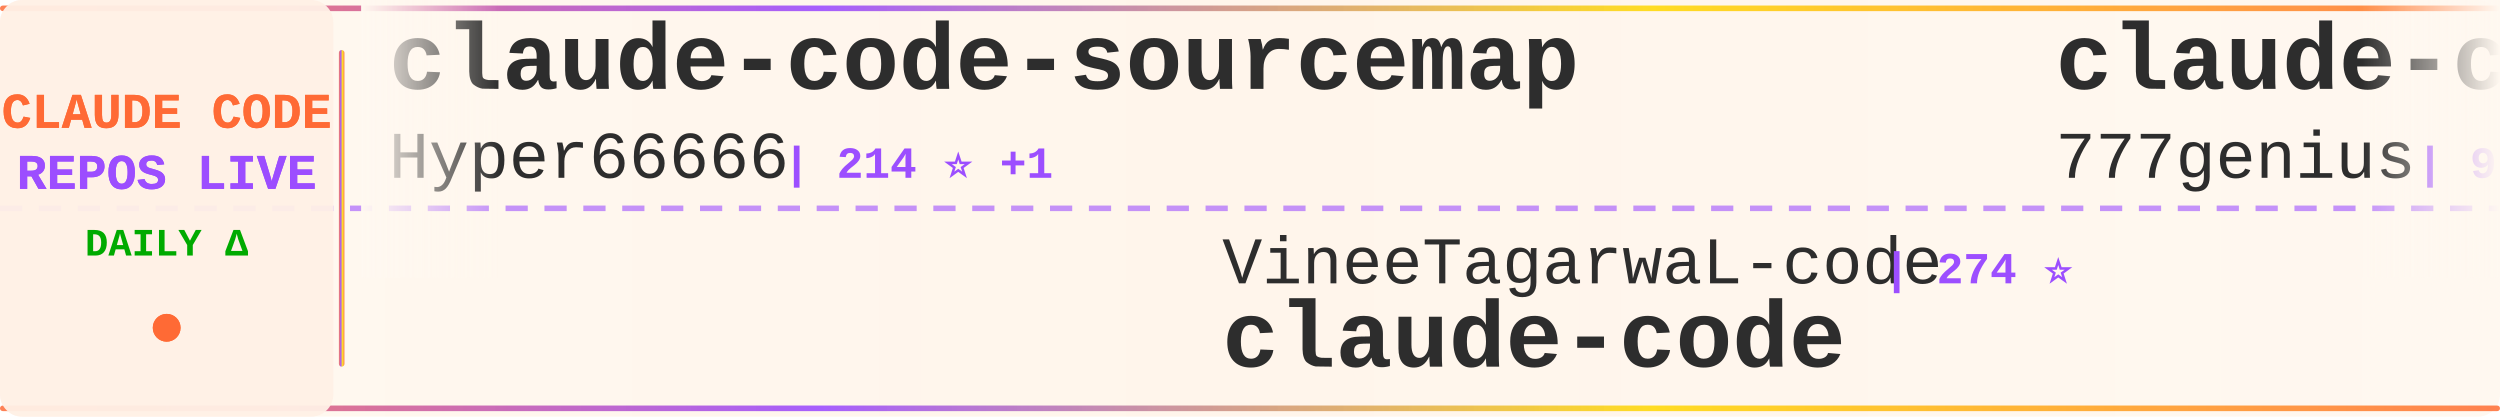
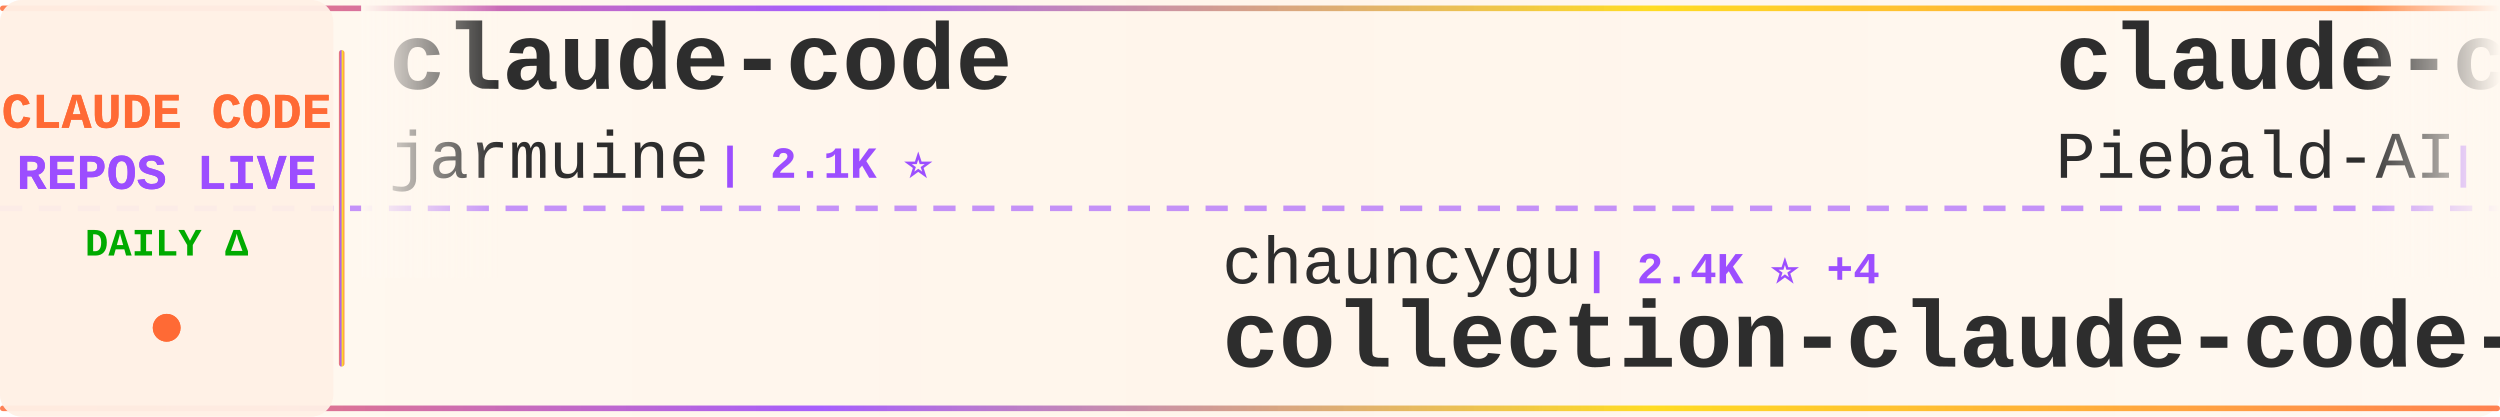
<svg xmlns="http://www.w3.org/2000/svg" width="900" height="150">
  <defs>
    <linearGradient id="tickerBg" x1="0%" y1="0%" x2="100%" y2="0%">
      <stop offset="0%" style="stop-color:#fff8f0;stop-opacity:0.98" />
      <stop offset="50%" style="stop-color:#fff5eb;stop-opacity:1" />
      <stop offset="100%" style="stop-color:#fff8f0;stop-opacity:0.98" />
    </linearGradient>
    <linearGradient id="borderGrad" x1="0%" y1="0%" x2="100%" y2="0%">
      <stop offset="0%" style="stop-color:#FF6B35;stop-opacity:0.85">
        <animate attributeName="stop-opacity" values="0.85;1;0.85" dur="2s" repeatCount="indefinite" />
      </stop>
      <stop offset="33%" style="stop-color:#9C4EFF;stop-opacity:0.9">
        <animate attributeName="stop-opacity" values="0.9;1;0.9" dur="2.2s" repeatCount="indefinite" />
      </stop>
      <stop offset="66%" style="stop-color:#FFD700;stop-opacity:0.85">
        <animate attributeName="stop-opacity" values="0.85;1;0.85" dur="1.8s" repeatCount="indefinite" />
      </stop>
      <stop offset="100%" style="stop-color:#FF6B35;stop-opacity:0.85">
        <animate attributeName="stop-opacity" values="0.85;1;0.85" dur="2s" repeatCount="indefinite" />
      </stop>
    </linearGradient>
    <filter id="textGlow">
      <feGaussianBlur stdDeviation="0.15" result="coloredBlur" />
      <feMerge>
        <feMergeNode in="coloredBlur" />
        <feMergeNode in="SourceGraphic" />
      </feMerge>
    </filter>
    <filter id="metricGlow">
      <feGaussianBlur stdDeviation="0.2" result="coloredBlur" />
      <feMerge>
        <feMergeNode in="coloredBlur" />
        <feMergeNode in="SourceGraphic" />
      </feMerge>
    </filter>
    <linearGradient id="leftFade" x1="0%" y1="0%" x2="100%" y2="0%">
      <stop offset="0%" style="stop-color:#fff8f0;stop-opacity:1" />
      <stop offset="100%" style="stop-color:#fff8f0;stop-opacity:0" />
    </linearGradient>
    <linearGradient id="rightFade" x1="0%" y1="0%" x2="100%" y2="0%">
      <stop offset="0%" style="stop-color:#fff8f0;stop-opacity:0" />
      <stop offset="100%" style="stop-color:#fff8f0;stop-opacity:1" />
    </linearGradient>
  </defs>
  <rect width="900" height="150" fill="url(#tickerBg)" rx="8" />
  <rect x="0" y="2" width="900" height="2" fill="url(#borderGrad)" rx="1" />
  <rect x="0" y="146" width="900" height="2" fill="url(#borderGrad)" rx="1" />
  <line x1="0" y1="75" x2="900" y2="75" stroke="#9C4EFF" stroke-width="2" stroke-dasharray="8 6" opacity="0.6" />
  <rect x="0" y="0" width="120" height="150" fill="#fff0e6" opacity="0.95" rx="8" />
  <text x="60" y="46" font-family="'Courier New', monospace" font-size="18" font-weight="bold" fill="#FF6B35" text-anchor="middle" filter="url(#textGlow)">
    CLAUDE CODE
  </text>
  <text x="60" y="68" font-family="'Courier New', monospace" font-size="18" font-weight="bold" fill="#9C4EFF" text-anchor="middle" filter="url(#textGlow)">
    REPOS LIVE
  </text>
  <text x="60" y="92" font-family="'Courier New', monospace" font-size="14" font-weight="bold" fill="#00aa00" text-anchor="middle">
    DAILY Δ
  </text>
  <circle cx="60" cy="118" r="5" fill="#FF6B35" filter="url(#metricGlow)">
    <animate attributeName="r" values="4;6;4" dur="1.5s" repeatCount="indefinite" />
    <animate attributeName="opacity" values="0.6;1;0.6" dur="1.5s" repeatCount="indefinite" />
  </circle>
  <rect x="122" y="18" width="2" height="114" fill="url(#borderGrad)" rx="1" />
  <clipPath id="tickerClip">
    <rect x="130" y="0" width="770" height="150" />
  </clipPath>
  <g clip-path="url(#tickerClip)">
    <g id="tickerItems">
      <animateTransform attributeName="transform" attributeType="XML" type="translate" from="0 0" to="-3000 0" dur="54s" repeatCount="indefinite" />
      <g transform="translate(0, 0)">
-         <text x="140" y="32" font-family="'Courier New', monospace" font-size="34" font-weight="bold" fill="#2d2d2d">claude-code-sourcemap</text>
-         <text x="140" y="64" font-family="'Courier New', monospace" font-size="24" font-weight="normal" fill="#2d2d2d" opacity="1.0">Hyper66666</text>
-         <text x="282" y="64" font-family="'Courier New', monospace" font-size="16" font-weight="bold" fill="#9C4EFF"> | 214 ⭐ +1</text>
+         <text x="140" y="32" font-family="'Courier New', monospace" font-size="34" font-weight="bold" fill="#2d2d2d">claude-code</text>
+         <text x="140" y="64" font-family="'Courier New', monospace" font-size="24" font-weight="normal" fill="#2d2d2d" opacity="1.0">jarmuine</text>
+         <text x="258" y="64" font-family="'Courier New', monospace" font-size="16" font-weight="bold" fill="#9C4EFF"> | 2.1K ⭐</text>
      </g>
      <g transform="translate(300, 0)">
-         <text x="140" y="102" font-family="'Courier New', monospace" font-size="24" font-weight="normal" fill="#2d2d2d" opacity="1.0">VineeTagarwaL-code</text>
-         <text x="378" y="102" font-family="'Courier New', monospace" font-size="16" font-weight="bold" fill="#9C4EFF"> | 274 ⭐</text>
+         <text x="140" y="102" font-family="'Courier New', monospace" font-size="24" font-weight="normal" fill="#2d2d2d" opacity="1.0">chauncygu</text>
+         <text x="270" y="102" font-family="'Courier New', monospace" font-size="16" font-weight="bold" fill="#9C4EFF"> | 2.4K ⭐ +4</text>
+         <text x="140" y="132" font-family="'Courier New', monospace" font-size="34" font-weight="bold" fill="#2d2d2d">collection-claude-code-s...</text>
+       </g>
+       <g transform="translate(600, 0)">
+         <text x="140" y="32" font-family="'Courier New', monospace" font-size="34" font-weight="bold" fill="#2d2d2d">claude-code-system-promp...</text>
+         <text x="140" y="64" font-family="'Courier New', monospace" font-size="24" font-weight="normal" fill="#2d2d2d" opacity="1.0">Piebald-AI</text>
+         <text x="282" y="64" font-family="'Courier New', monospace" font-size="16" font-weight="bold" fill="#9C4EFF"> | 10.2K ⭐ +6</text>
+       </g>
+       <g transform="translate(900, 0)">
+         <text x="140" y="102" font-family="'Courier New', monospace" font-size="24" font-weight="normal" fill="#2d2d2d" opacity="1.0">codeaashu</text>
+         <text x="270" y="102" font-family="'Courier New', monospace" font-size="16" font-weight="bold" fill="#9C4EFF"> | 2.5K ⭐ +6</text>
        <text x="140" y="132" font-family="'Courier New', monospace" font-size="34" font-weight="bold" fill="#2d2d2d">claude-code</text>
      </g>
-       <g transform="translate(600, 0)">
-         <text x="140" y="32" font-family="'Courier New', monospace" font-size="34" font-weight="bold" fill="#2d2d2d">claude-code-source-code</text>
-         <text x="140" y="64" font-family="'Courier New', monospace" font-size="24" font-weight="normal" fill="#2d2d2d" opacity="1.0">777genius</text>
-         <text x="270" y="64" font-family="'Courier New', monospace" font-size="16" font-weight="bold" fill="#9C4EFF"> | 912 ⭐</text>
-       </g>
-       <g transform="translate(900, 0)">
-         <text x="140" y="102" font-family="'Courier New', monospace" font-size="24" font-weight="normal" fill="#2d2d2d" opacity="1.0">lst97</text>
-         <text x="222" y="102" font-family="'Courier New', monospace" font-size="16" font-weight="bold" fill="#9C4EFF"> | 1.6K ⭐</text>
-         <text x="140" y="132" font-family="'Courier New', monospace" font-size="34" font-weight="bold" fill="#2d2d2d">claude-code-sub-agents</text>
-       </g>
      <g transform="translate(1200, 0)">
-         <text x="140" y="32" font-family="'Courier New', monospace" font-size="34" font-weight="bold" fill="#2d2d2d">claude-code-best-practic...</text>
-         <text x="140" y="64" font-family="'Courier New', monospace" font-size="24" font-weight="normal" fill="#2d2d2d" opacity="1.0">shanraisshan</text>
-         <text x="306" y="64" font-family="'Courier New', monospace" font-size="16" font-weight="bold" fill="#9C4EFF"> | 52.6K ⭐ +75</text>
+         <text x="140" y="32" font-family="'Courier New', monospace" font-size="34" font-weight="bold" fill="#2d2d2d">claude-code-spec-workflo...</text>
+         <text x="140" y="64" font-family="'Courier New', monospace" font-size="24" font-weight="normal" fill="#2d2d2d" opacity="1.0">Pimzino</text>
+         <text x="246" y="64" font-family="'Courier New', monospace" font-size="16" font-weight="bold" fill="#9C4EFF"> | 3.7K ⭐ +2</text>
      </g>
      <g transform="translate(1500, 0)">
-         <text x="140" y="102" font-family="'Courier New', monospace" font-size="24" font-weight="normal" fill="#2d2d2d" opacity="1.0">disler</text>
-         <text x="234" y="102" font-family="'Courier New', monospace" font-size="16" font-weight="bold" fill="#9C4EFF"> | 3.7K ⭐</text>
-         <text x="140" y="132" font-family="'Courier New', monospace" font-size="34" font-weight="bold" fill="#2d2d2d">claude-code-hooks-master...</text>
+         <text x="140" y="102" font-family="'Courier New', monospace" font-size="24" font-weight="normal" fill="#2d2d2d" opacity="1.0">wanshuiyin</text>
+         <text x="282" y="102" font-family="'Courier New', monospace" font-size="16" font-weight="bold" fill="#9C4EFF"> | 9.0K ⭐ +33</text>
+         <text x="140" y="132" font-family="'Courier New', monospace" font-size="34" font-weight="bold" fill="#2d2d2d">Auto-claude-code-researc...</text>
      </g>
      <g transform="translate(1800, 0)">
-         <text x="140" y="32" font-family="'Courier New', monospace" font-size="34" font-weight="bold" fill="#2d2d2d">andrej-karpathy-skills</text>
-         <text x="140" y="64" font-family="'Courier New', monospace" font-size="24" font-weight="normal" fill="#2d2d2d" opacity="1.0">forrestchang</text>
-         <text x="306" y="64" font-family="'Courier New', monospace" font-size="16" font-weight="bold" fill="#9C4EFF"> | 126.4K ⭐ +492</text>
+         <text x="140" y="32" font-family="'Courier New', monospace" font-size="34" font-weight="bold" fill="#2d2d2d">Claude-Code-Source-Study</text>
+         <text x="140" y="64" font-family="'Courier New', monospace" font-size="24" font-weight="normal" fill="#2d2d2d" opacity="1.0">luyao618</text>
+         <text x="258" y="64" font-family="'Courier New', monospace" font-size="16" font-weight="bold" fill="#9C4EFF"> | 1.4K ⭐ +2</text>
      </g>
      <g transform="translate(2100, 0)">
-         <text x="140" y="102" font-family="'Courier New', monospace" font-size="24" font-weight="normal" fill="#2d2d2d" opacity="1.0">anthropics</text>
-         <text x="282" y="102" font-family="'Courier New', monospace" font-size="16" font-weight="bold" fill="#9C4EFF"> | 7.5K ⭐ +6</text>
-         <text x="140" y="132" font-family="'Courier New', monospace" font-size="34" font-weight="bold" fill="#2d2d2d">claude-code-action</text>
+         <text x="140" y="102" font-family="'Courier New', monospace" font-size="24" font-weight="normal" fill="#2d2d2d" opacity="1.0">darcyegb</text>
+         <text x="258" y="102" font-family="'Courier New', monospace" font-size="16" font-weight="bold" fill="#9C4EFF"> | 690 ⭐</text>
+         <text x="140" y="132" font-family="'Courier New', monospace" font-size="34" font-weight="bold" fill="#2d2d2d">ClaudeCodeAgents</text>
      </g>
      <g transform="translate(2400, 0)">
-         <text x="140" y="32" font-family="'Courier New', monospace" font-size="34" font-weight="bold" fill="#2d2d2d">cc-switch</text>
-         <text x="140" y="64" font-family="'Courier New', monospace" font-size="24" font-weight="normal" fill="#2d2d2d" opacity="1.0">farion1231</text>
-         <text x="282" y="64" font-family="'Courier New', monospace" font-size="16" font-weight="bold" fill="#9C4EFF"> | 68.3K ⭐ +471</text>
+         <text x="140" y="32" font-family="'Courier New', monospace" font-size="34" font-weight="bold" fill="#2d2d2d">claude-code-source</text>
+         <text x="140" y="64" font-family="'Courier New', monospace" font-size="24" font-weight="normal" fill="#2d2d2d" opacity="1.0">JrCx7scC</text>
+         <text x="258" y="64" font-family="'Courier New', monospace" font-size="16" font-weight="bold" fill="#9C4EFF"> | 367 ⭐</text>
      </g>
      <g transform="translate(2700, 0)">
+         <text x="140" y="102" font-family="'Courier New', monospace" font-size="24" font-weight="normal" fill="#2d2d2d" opacity="1.0">xorespesp</text>
+         <text x="270" y="102" font-family="'Courier New', monospace" font-size="16" font-weight="bold" fill="#9C4EFF"> | 223 ⭐</text>
+         <text x="140" y="132" font-family="'Courier New', monospace" font-size="34" font-weight="bold" fill="#2d2d2d">claude-code</text>
+       </g>
+       <g transform="translate(3000, 0)">
+         <text x="140" y="32" font-family="'Courier New', monospace" font-size="34" font-weight="bold" fill="#2d2d2d">claude-code</text>
+         <text x="140" y="64" font-family="'Courier New', monospace" font-size="24" font-weight="normal" fill="#2d2d2d" opacity="1.0">jarmuine</text>
+         <text x="258" y="64" font-family="'Courier New', monospace" font-size="16" font-weight="bold" fill="#9C4EFF"> | 2.1K ⭐</text>
+       </g>
+       <g transform="translate(3300, 0)">
        <text x="140" y="102" font-family="'Courier New', monospace" font-size="24" font-weight="normal" fill="#2d2d2d" opacity="1.0">chauncygu</text>
-         <text x="270" y="102" font-family="'Courier New', monospace" font-size="16" font-weight="bold" fill="#9C4EFF"> | 2.4K ⭐ +2</text>
+         <text x="270" y="102" font-family="'Courier New', monospace" font-size="16" font-weight="bold" fill="#9C4EFF"> | 2.4K ⭐ +4</text>
        <text x="140" y="132" font-family="'Courier New', monospace" font-size="34" font-weight="bold" fill="#2d2d2d">collection-claude-code-s...</text>
      </g>
-       <g transform="translate(3000, 0)">
-         <text x="140" y="32" font-family="'Courier New', monospace" font-size="34" font-weight="bold" fill="#2d2d2d">claude-code-sourcemap</text>
-         <text x="140" y="64" font-family="'Courier New', monospace" font-size="24" font-weight="normal" fill="#2d2d2d" opacity="1.0">Hyper66666</text>
-         <text x="282" y="64" font-family="'Courier New', monospace" font-size="16" font-weight="bold" fill="#9C4EFF"> | 214 ⭐ +1</text>
-       </g>
-       <g transform="translate(3300, 0)">
-         <text x="140" y="102" font-family="'Courier New', monospace" font-size="24" font-weight="normal" fill="#2d2d2d" opacity="1.0">VineeTagarwaL-code</text>
-         <text x="378" y="102" font-family="'Courier New', monospace" font-size="16" font-weight="bold" fill="#9C4EFF"> | 274 ⭐</text>
-         <text x="140" y="132" font-family="'Courier New', monospace" font-size="34" font-weight="bold" fill="#2d2d2d">claude-code</text>
-       </g>
      <g transform="translate(3600, 0)">
-         <text x="140" y="32" font-family="'Courier New', monospace" font-size="34" font-weight="bold" fill="#2d2d2d">claude-code-source-code</text>
-         <text x="140" y="64" font-family="'Courier New', monospace" font-size="24" font-weight="normal" fill="#2d2d2d" opacity="1.0">777genius</text>
-         <text x="270" y="64" font-family="'Courier New', monospace" font-size="16" font-weight="bold" fill="#9C4EFF"> | 912 ⭐</text>
+         <text x="140" y="32" font-family="'Courier New', monospace" font-size="34" font-weight="bold" fill="#2d2d2d">claude-code-system-promp...</text>
+         <text x="140" y="64" font-family="'Courier New', monospace" font-size="24" font-weight="normal" fill="#2d2d2d" opacity="1.0">Piebald-AI</text>
+         <text x="282" y="64" font-family="'Courier New', monospace" font-size="16" font-weight="bold" fill="#9C4EFF"> | 10.2K ⭐ +6</text>
      </g>
      <g transform="translate(3900, 0)">
-         <text x="140" y="102" font-family="'Courier New', monospace" font-size="24" font-weight="normal" fill="#2d2d2d" opacity="1.0">lst97</text>
-         <text x="222" y="102" font-family="'Courier New', monospace" font-size="16" font-weight="bold" fill="#9C4EFF"> | 1.6K ⭐</text>
-         <text x="140" y="132" font-family="'Courier New', monospace" font-size="34" font-weight="bold" fill="#2d2d2d">claude-code-sub-agents</text>
+         <text x="140" y="102" font-family="'Courier New', monospace" font-size="24" font-weight="normal" fill="#2d2d2d" opacity="1.0">codeaashu</text>
+         <text x="270" y="102" font-family="'Courier New', monospace" font-size="16" font-weight="bold" fill="#9C4EFF"> | 2.5K ⭐ +6</text>
+         <text x="140" y="132" font-family="'Courier New', monospace" font-size="34" font-weight="bold" fill="#2d2d2d">claude-code</text>
      </g>
    </g>
  </g>
  <rect x="130" y="0" width="50" height="100" fill="url(#leftFade)" />
  <rect x="850" y="0" width="50" height="100" fill="url(#rightFade)" />
</svg>
